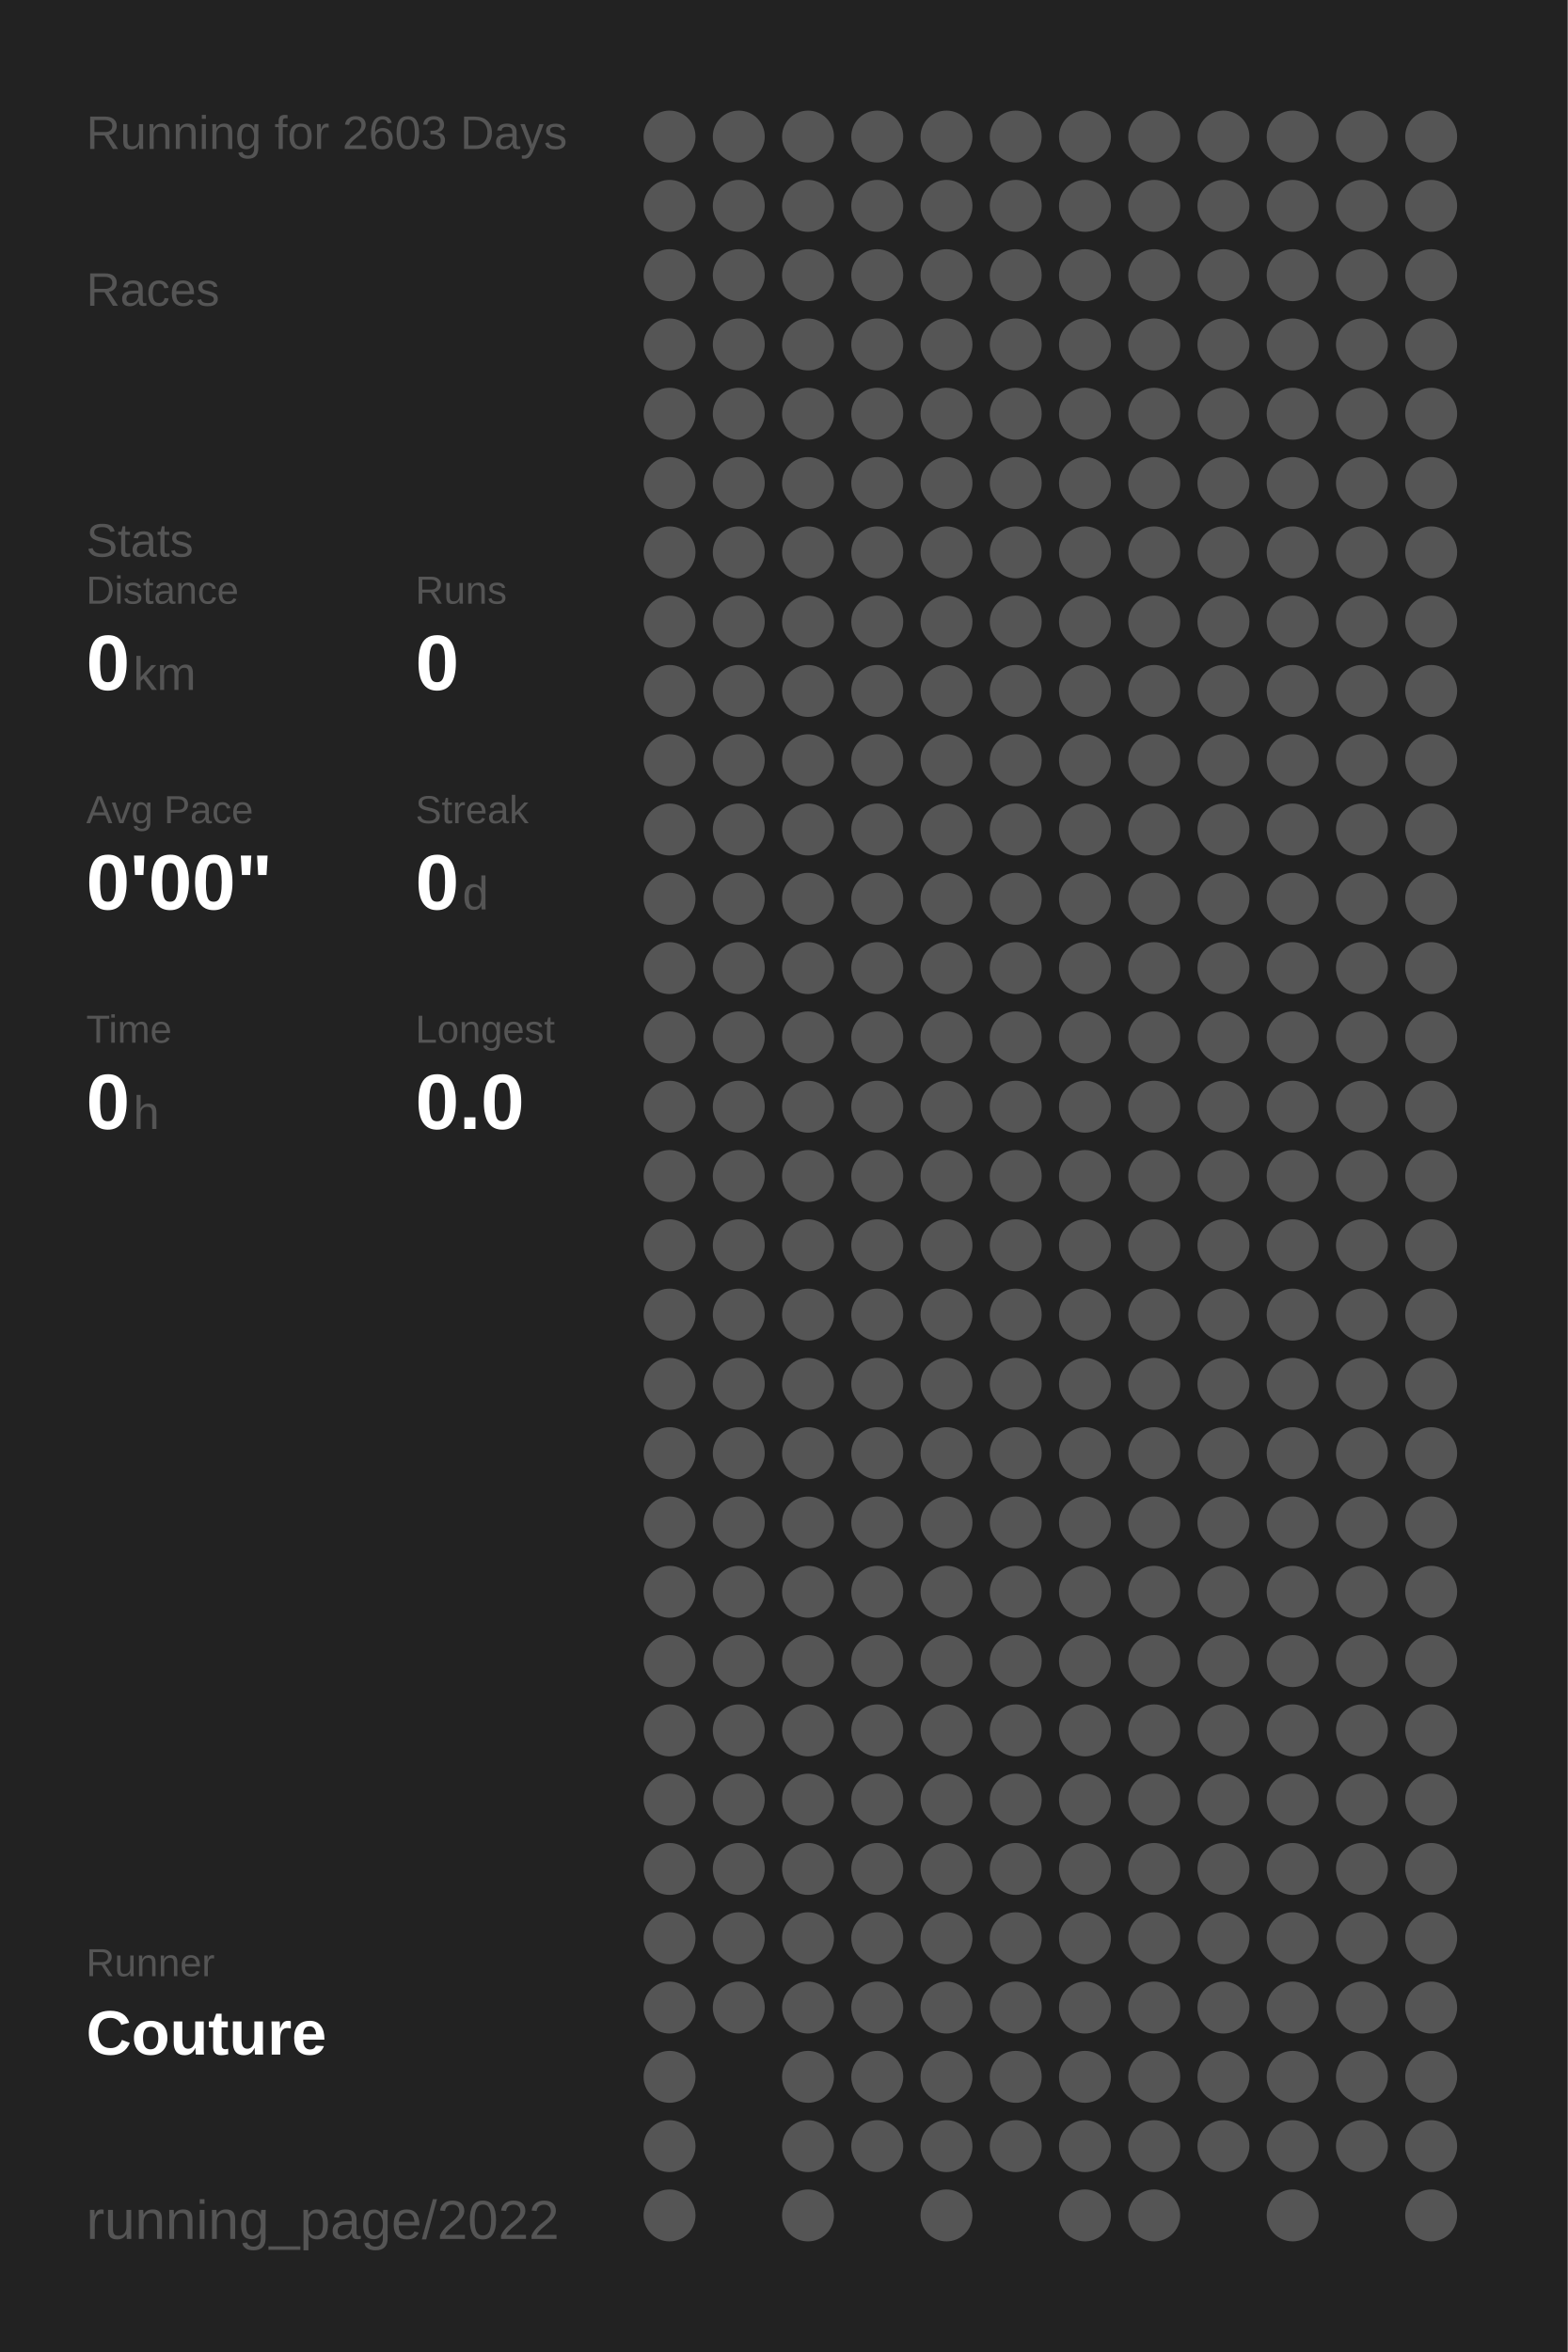
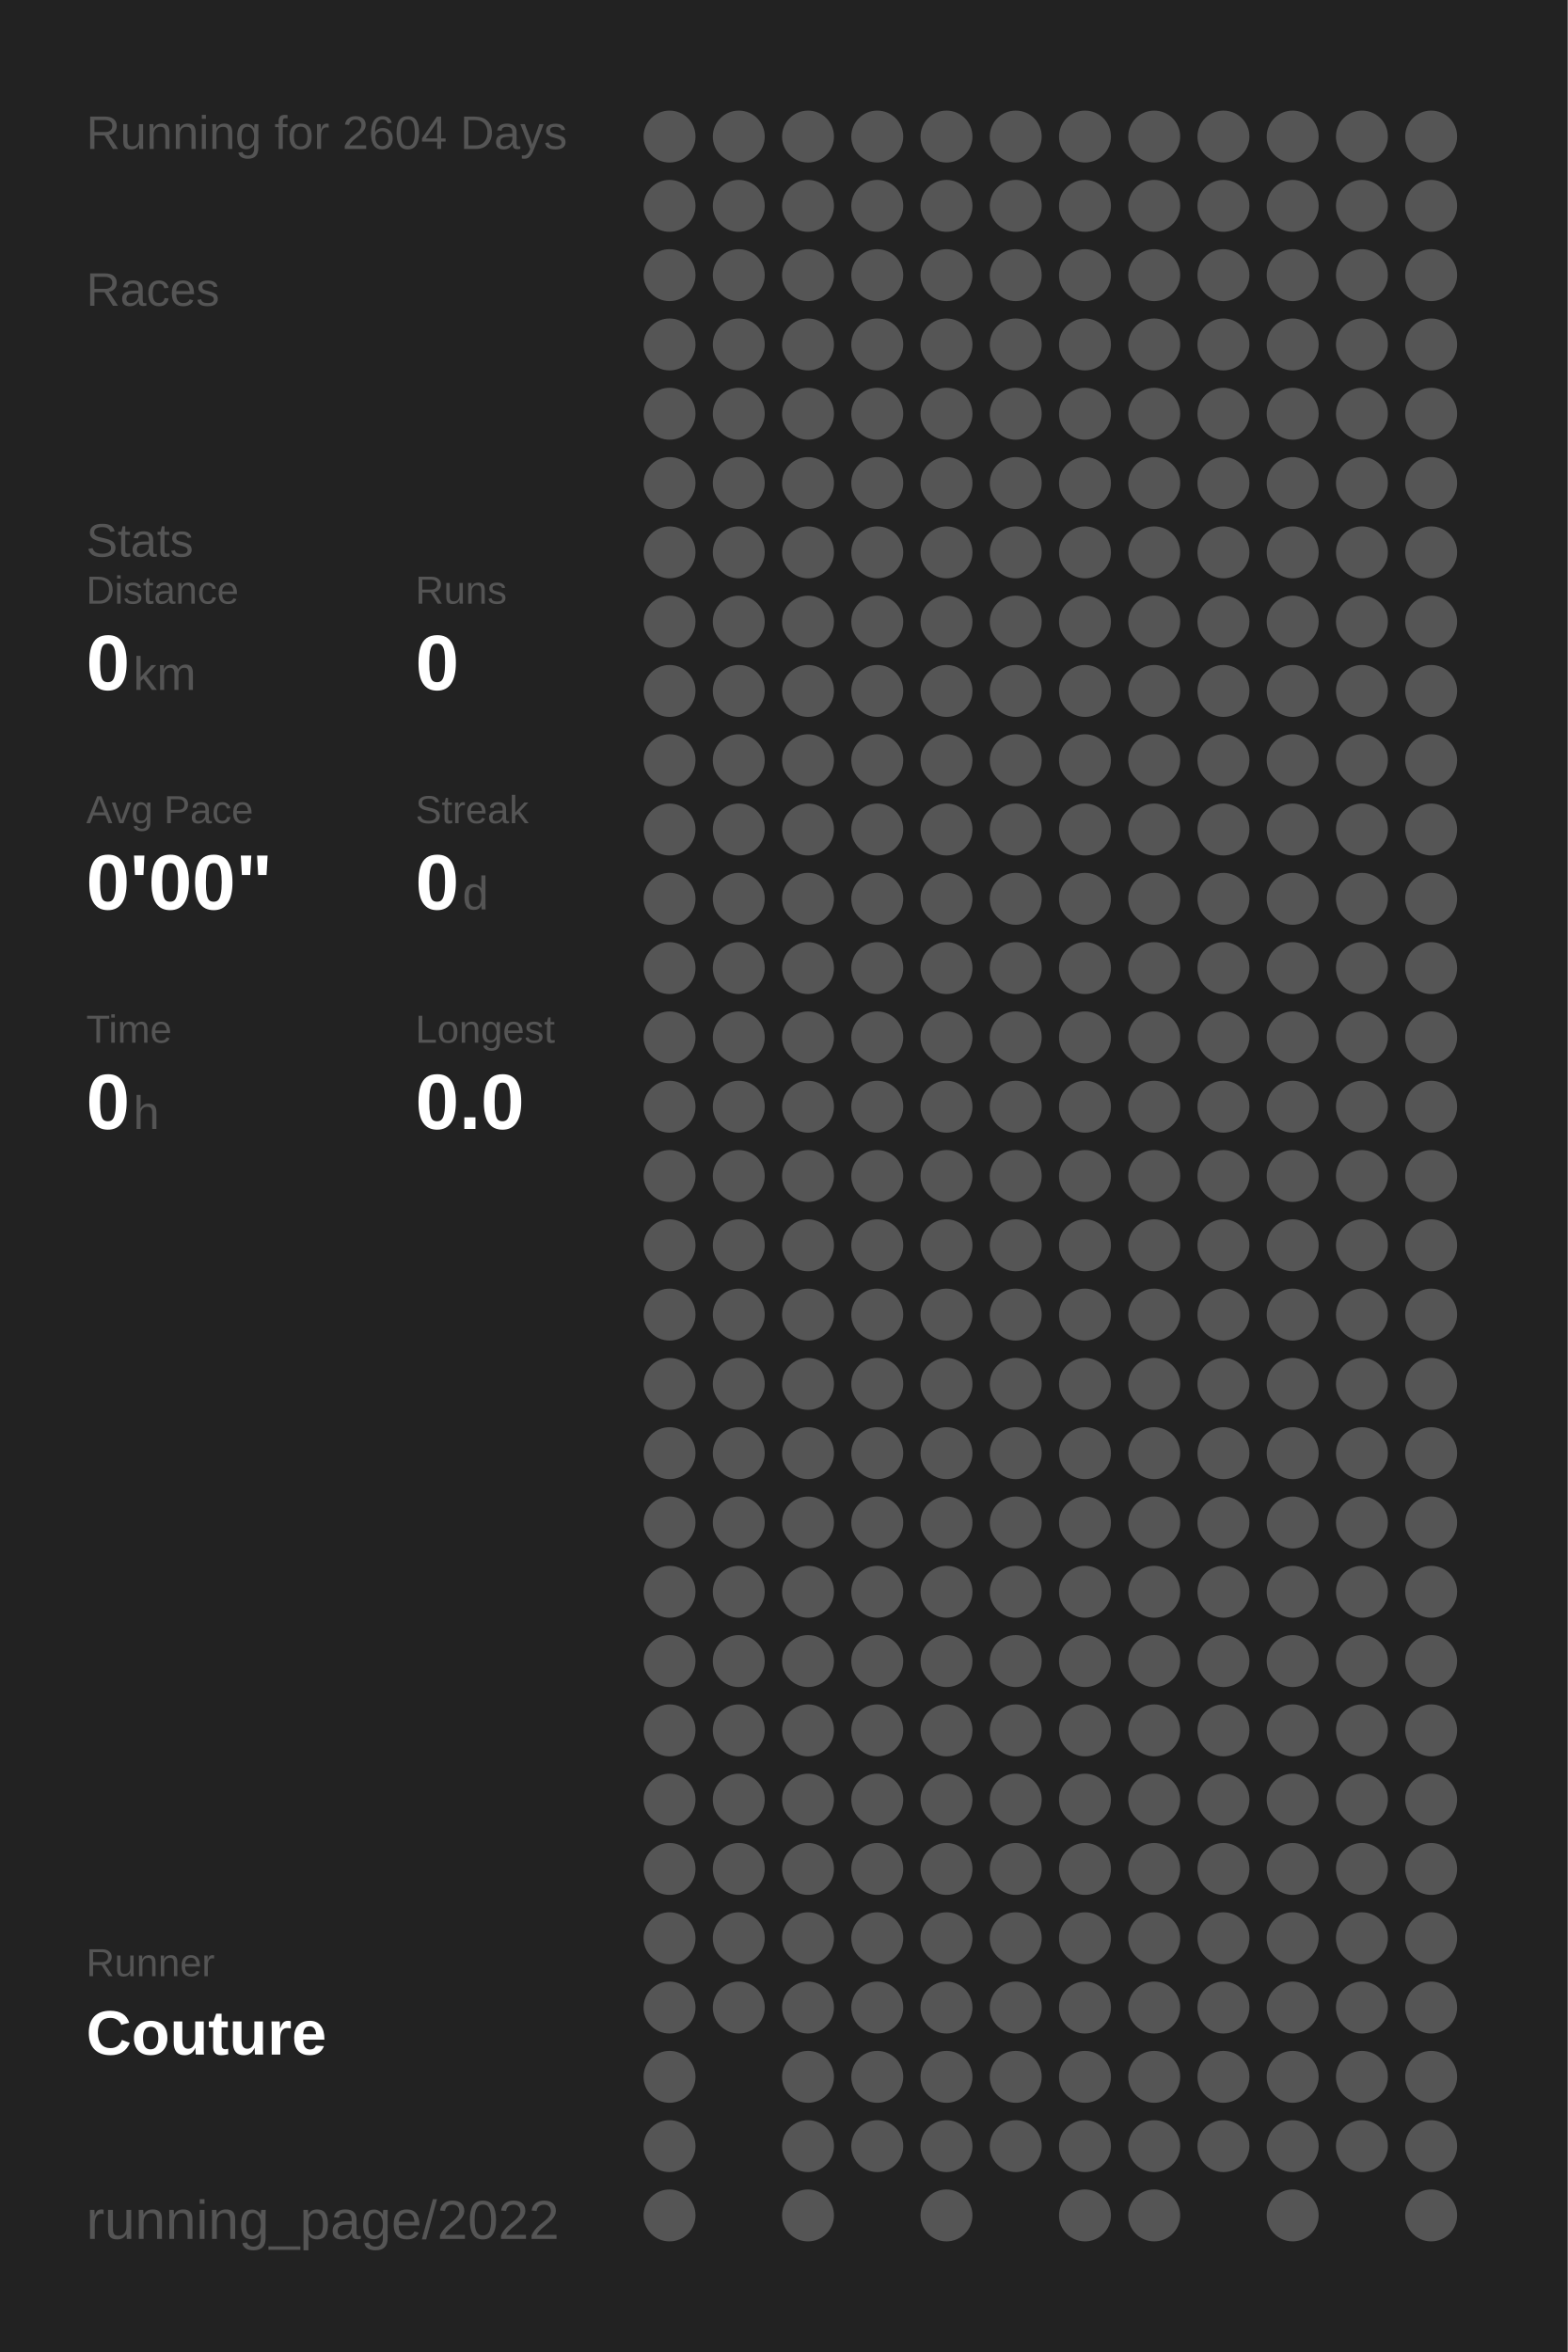
<svg xmlns="http://www.w3.org/2000/svg" baseProfile="full" height="300mm" version="1.1" viewBox="0,0,200,300" width="200mm">
  <defs />
  <rect fill="#222222" height="300" width="200" x="0" y="0" />
-   <text fill="#555555" style="font-size:6px; font-family:Arial;" x="11" y="19">Running for 2603 Days</text>
+   <text fill="#555555" style="font-size:6px; font-family:Arial;" x="11" y="19">Running for 2604 Days</text>
  <text fill="#555555" style="font-size:6px; font-family:Arial;" x="11" y="39">Races</text>
  <text fill="#555555" style="font-size:6px; font-family:Arial;" x="11" y="71">Stats</text>
  <text fill="#555555" style="font-size:5px; font-family:Arial;" x="11" y="77">Distance</text>
  <text fill="#FFFFFF" style="font-size:10px; font-family:Arial; font-weight:bold;" x="11" y="88">0</text>
  <text fill="#555555" style="font-size:6px; font-family:Arial;" x="17" y="88">km</text>
  <text fill="#555555" style="font-size:5px; font-family:Arial;" x="53" y="77">Runs</text>
  <text fill="#FFFFFF" style="font-size:10px; font-family:Arial; font-weight:bold;" x="53" y="88">0</text>
  <text fill="#555555" style="font-size:5px; font-family:Arial;" x="11" y="105">Avg Pace</text>
  <text fill="#FFFFFF" style="font-size:10px; font-family:Arial; font-weight:bold;" x="11" y="116">0'00"</text>
  <text fill="#555555" style="font-size:5px; font-family:Arial;" x="53" y="105">Streak</text>
  <text fill="#FFFFFF" style="font-size:10px; font-family:Arial; font-weight:bold;" x="53" y="116">0</text>
  <text fill="#555555" style="font-size:6px; font-family:Arial;" x="59" y="116">d</text>
  <text fill="#555555" style="font-size:5px; font-family:Arial;" x="11" y="133">Time</text>
  <text fill="#FFFFFF" style="font-size:10px; font-family:Arial; font-weight:bold;" x="11" y="144">0</text>
  <text fill="#555555" style="font-size:6px; font-family:Arial;" x="17" y="144">h</text>
  <text fill="#555555" style="font-size:5px; font-family:Arial;" x="53" y="133">Longest</text>
  <text fill="#FFFFFF" style="font-size:10px; font-family:Arial; font-weight:bold;" x="53" y="144">0.0</text>
  <text fill="#555555" style="font-size:5px; font-family:Arial;" x="11" y="252.065">Runner</text>
  <text fill="#FFFFFF" style="font-size:8px; font-family:Arial; font-weight:bold;" x="11" y="262.065">Couture</text>
  <text fill="#555555" style="font-size:7px; font-family:Arial;" x="11" y="285.581">running_page/2022</text>
  <circle cx="85.417" cy="17.419" fill="#555555" r="3.312" />
  <circle cx="85.417" cy="26.258" fill="#555555" r="3.312" />
  <circle cx="85.417" cy="35.097" fill="#555555" r="3.312" />
  <circle cx="85.417" cy="43.935" fill="#555555" r="3.312" />
  <circle cx="85.417" cy="52.774" fill="#555555" r="3.312" />
  <circle cx="85.417" cy="61.613" fill="#555555" r="3.312" />
  <circle cx="85.417" cy="70.452" fill="#555555" r="3.312" />
  <circle cx="85.417" cy="79.29" fill="#555555" r="3.312" />
  <circle cx="85.417" cy="88.129" fill="#555555" r="3.312" />
  <circle cx="85.417" cy="96.968" fill="#555555" r="3.312" />
  <circle cx="85.417" cy="105.806" fill="#555555" r="3.312" />
  <circle cx="85.417" cy="114.645" fill="#555555" r="3.312" />
  <circle cx="85.417" cy="123.484" fill="#555555" r="3.312" />
  <circle cx="85.417" cy="132.323" fill="#555555" r="3.312" />
  <circle cx="85.417" cy="141.161" fill="#555555" r="3.312" />
  <circle cx="85.417" cy="150" fill="#555555" r="3.312" />
  <circle cx="85.417" cy="158.839" fill="#555555" r="3.312" />
  <circle cx="85.417" cy="167.677" fill="#555555" r="3.312" />
  <circle cx="85.417" cy="176.516" fill="#555555" r="3.312" />
  <circle cx="85.417" cy="185.355" fill="#555555" r="3.312" />
  <circle cx="85.417" cy="194.194" fill="#555555" r="3.312" />
  <circle cx="85.417" cy="203.032" fill="#555555" r="3.312" />
  <circle cx="85.417" cy="211.871" fill="#555555" r="3.312" />
  <circle cx="85.417" cy="220.71" fill="#555555" r="3.312" />
  <circle cx="85.417" cy="229.548" fill="#555555" r="3.312" />
  <circle cx="85.417" cy="238.387" fill="#555555" r="3.312" />
  <circle cx="85.417" cy="247.226" fill="#555555" r="3.312" />
  <circle cx="85.417" cy="256.065" fill="#555555" r="3.312" />
  <circle cx="85.417" cy="264.903" fill="#555555" r="3.312" />
  <circle cx="85.417" cy="273.742" fill="#555555" r="3.312" />
  <circle cx="85.417" cy="282.581" fill="#555555" r="3.312" />
  <circle cx="94.25" cy="17.419" fill="#555555" r="3.312" />
  <circle cx="94.25" cy="26.258" fill="#555555" r="3.312" />
  <circle cx="94.25" cy="35.097" fill="#555555" r="3.312" />
  <circle cx="94.25" cy="43.935" fill="#555555" r="3.312" />
  <circle cx="94.25" cy="52.774" fill="#555555" r="3.312" />
  <circle cx="94.25" cy="61.613" fill="#555555" r="3.312" />
  <circle cx="94.25" cy="70.452" fill="#555555" r="3.312" />
  <circle cx="94.25" cy="79.29" fill="#555555" r="3.312" />
  <circle cx="94.25" cy="88.129" fill="#555555" r="3.312" />
  <circle cx="94.25" cy="96.968" fill="#555555" r="3.312" />
  <circle cx="94.25" cy="105.806" fill="#555555" r="3.312" />
  <circle cx="94.25" cy="114.645" fill="#555555" r="3.312" />
  <circle cx="94.25" cy="123.484" fill="#555555" r="3.312" />
  <circle cx="94.25" cy="132.323" fill="#555555" r="3.312" />
  <circle cx="94.25" cy="141.161" fill="#555555" r="3.312" />
  <circle cx="94.25" cy="150" fill="#555555" r="3.312" />
  <circle cx="94.25" cy="158.839" fill="#555555" r="3.312" />
  <circle cx="94.25" cy="167.677" fill="#555555" r="3.312" />
  <circle cx="94.25" cy="176.516" fill="#555555" r="3.312" />
  <circle cx="94.25" cy="185.355" fill="#555555" r="3.312" />
  <circle cx="94.25" cy="194.194" fill="#555555" r="3.312" />
  <circle cx="94.25" cy="203.032" fill="#555555" r="3.312" />
  <circle cx="94.25" cy="211.871" fill="#555555" r="3.312" />
  <circle cx="94.25" cy="220.71" fill="#555555" r="3.312" />
  <circle cx="94.25" cy="229.548" fill="#555555" r="3.312" />
  <circle cx="94.25" cy="238.387" fill="#555555" r="3.312" />
  <circle cx="94.25" cy="247.226" fill="#555555" r="3.312" />
  <circle cx="94.25" cy="256.065" fill="#555555" r="3.312" />
  <circle cx="103.083" cy="17.419" fill="#555555" r="3.312" />
  <circle cx="103.083" cy="26.258" fill="#555555" r="3.312" />
  <circle cx="103.083" cy="35.097" fill="#555555" r="3.312" />
  <circle cx="103.083" cy="43.935" fill="#555555" r="3.312" />
  <circle cx="103.083" cy="52.774" fill="#555555" r="3.312" />
  <circle cx="103.083" cy="61.613" fill="#555555" r="3.312" />
  <circle cx="103.083" cy="70.452" fill="#555555" r="3.312" />
  <circle cx="103.083" cy="79.29" fill="#555555" r="3.312" />
  <circle cx="103.083" cy="88.129" fill="#555555" r="3.312" />
  <circle cx="103.083" cy="96.968" fill="#555555" r="3.312" />
  <circle cx="103.083" cy="105.806" fill="#555555" r="3.312" />
  <circle cx="103.083" cy="114.645" fill="#555555" r="3.312" />
  <circle cx="103.083" cy="123.484" fill="#555555" r="3.312" />
  <circle cx="103.083" cy="132.323" fill="#555555" r="3.312" />
  <circle cx="103.083" cy="141.161" fill="#555555" r="3.312" />
  <circle cx="103.083" cy="150" fill="#555555" r="3.312" />
  <circle cx="103.083" cy="158.839" fill="#555555" r="3.312" />
  <circle cx="103.083" cy="167.677" fill="#555555" r="3.312" />
  <circle cx="103.083" cy="176.516" fill="#555555" r="3.312" />
  <circle cx="103.083" cy="185.355" fill="#555555" r="3.312" />
  <circle cx="103.083" cy="194.194" fill="#555555" r="3.312" />
  <circle cx="103.083" cy="203.032" fill="#555555" r="3.312" />
  <circle cx="103.083" cy="211.871" fill="#555555" r="3.312" />
  <circle cx="103.083" cy="220.71" fill="#555555" r="3.312" />
  <circle cx="103.083" cy="229.548" fill="#555555" r="3.312" />
  <circle cx="103.083" cy="238.387" fill="#555555" r="3.312" />
  <circle cx="103.083" cy="247.226" fill="#555555" r="3.312" />
  <circle cx="103.083" cy="256.065" fill="#555555" r="3.312" />
  <circle cx="103.083" cy="264.903" fill="#555555" r="3.312" />
  <circle cx="103.083" cy="273.742" fill="#555555" r="3.312" />
  <circle cx="103.083" cy="282.581" fill="#555555" r="3.312" />
  <circle cx="111.917" cy="17.419" fill="#555555" r="3.312" />
  <circle cx="111.917" cy="26.258" fill="#555555" r="3.312" />
  <circle cx="111.917" cy="35.097" fill="#555555" r="3.312" />
  <circle cx="111.917" cy="43.935" fill="#555555" r="3.312" />
  <circle cx="111.917" cy="52.774" fill="#555555" r="3.312" />
  <circle cx="111.917" cy="61.613" fill="#555555" r="3.312" />
  <circle cx="111.917" cy="70.452" fill="#555555" r="3.312" />
  <circle cx="111.917" cy="79.29" fill="#555555" r="3.312" />
  <circle cx="111.917" cy="88.129" fill="#555555" r="3.312" />
  <circle cx="111.917" cy="96.968" fill="#555555" r="3.312" />
  <circle cx="111.917" cy="105.806" fill="#555555" r="3.312" />
  <circle cx="111.917" cy="114.645" fill="#555555" r="3.312" />
  <circle cx="111.917" cy="123.484" fill="#555555" r="3.312" />
  <circle cx="111.917" cy="132.323" fill="#555555" r="3.312" />
  <circle cx="111.917" cy="141.161" fill="#555555" r="3.312" />
  <circle cx="111.917" cy="150" fill="#555555" r="3.312" />
  <circle cx="111.917" cy="158.839" fill="#555555" r="3.312" />
  <circle cx="111.917" cy="167.677" fill="#555555" r="3.312" />
  <circle cx="111.917" cy="176.516" fill="#555555" r="3.312" />
  <circle cx="111.917" cy="185.355" fill="#555555" r="3.312" />
  <circle cx="111.917" cy="194.194" fill="#555555" r="3.312" />
  <circle cx="111.917" cy="203.032" fill="#555555" r="3.312" />
  <circle cx="111.917" cy="211.871" fill="#555555" r="3.312" />
  <circle cx="111.917" cy="220.71" fill="#555555" r="3.312" />
  <circle cx="111.917" cy="229.548" fill="#555555" r="3.312" />
  <circle cx="111.917" cy="238.387" fill="#555555" r="3.312" />
  <circle cx="111.917" cy="247.226" fill="#555555" r="3.312" />
  <circle cx="111.917" cy="256.065" fill="#555555" r="3.312" />
  <circle cx="111.917" cy="264.903" fill="#555555" r="3.312" />
  <circle cx="111.917" cy="273.742" fill="#555555" r="3.312" />
  <circle cx="120.75" cy="17.419" fill="#555555" r="3.312" />
  <circle cx="120.75" cy="26.258" fill="#555555" r="3.312" />
  <circle cx="120.75" cy="35.097" fill="#555555" r="3.312" />
  <circle cx="120.75" cy="43.935" fill="#555555" r="3.312" />
  <circle cx="120.75" cy="52.774" fill="#555555" r="3.312" />
  <circle cx="120.75" cy="61.613" fill="#555555" r="3.312" />
  <circle cx="120.75" cy="70.452" fill="#555555" r="3.312" />
  <circle cx="120.75" cy="79.29" fill="#555555" r="3.312" />
  <circle cx="120.75" cy="88.129" fill="#555555" r="3.312" />
  <circle cx="120.75" cy="96.968" fill="#555555" r="3.312" />
  <circle cx="120.75" cy="105.806" fill="#555555" r="3.312" />
  <circle cx="120.75" cy="114.645" fill="#555555" r="3.312" />
  <circle cx="120.75" cy="123.484" fill="#555555" r="3.312" />
  <circle cx="120.75" cy="132.323" fill="#555555" r="3.312" />
  <circle cx="120.75" cy="141.161" fill="#555555" r="3.312" />
  <circle cx="120.75" cy="150" fill="#555555" r="3.312" />
  <circle cx="120.75" cy="158.839" fill="#555555" r="3.312" />
  <circle cx="120.75" cy="167.677" fill="#555555" r="3.312" />
  <circle cx="120.75" cy="176.516" fill="#555555" r="3.312" />
  <circle cx="120.75" cy="185.355" fill="#555555" r="3.312" />
  <circle cx="120.75" cy="194.194" fill="#555555" r="3.312" />
  <circle cx="120.75" cy="203.032" fill="#555555" r="3.312" />
  <circle cx="120.75" cy="211.871" fill="#555555" r="3.312" />
  <circle cx="120.75" cy="220.71" fill="#555555" r="3.312" />
  <circle cx="120.75" cy="229.548" fill="#555555" r="3.312" />
  <circle cx="120.75" cy="238.387" fill="#555555" r="3.312" />
  <circle cx="120.75" cy="247.226" fill="#555555" r="3.312" />
  <circle cx="120.75" cy="256.065" fill="#555555" r="3.312" />
  <circle cx="120.75" cy="264.903" fill="#555555" r="3.312" />
  <circle cx="120.75" cy="273.742" fill="#555555" r="3.312" />
  <circle cx="120.75" cy="282.581" fill="#555555" r="3.312" />
  <circle cx="129.583" cy="17.419" fill="#555555" r="3.312" />
  <circle cx="129.583" cy="26.258" fill="#555555" r="3.312" />
  <circle cx="129.583" cy="35.097" fill="#555555" r="3.312" />
  <circle cx="129.583" cy="43.935" fill="#555555" r="3.312" />
  <circle cx="129.583" cy="52.774" fill="#555555" r="3.312" />
  <circle cx="129.583" cy="61.613" fill="#555555" r="3.312" />
  <circle cx="129.583" cy="70.452" fill="#555555" r="3.312" />
  <circle cx="129.583" cy="79.29" fill="#555555" r="3.312" />
  <circle cx="129.583" cy="88.129" fill="#555555" r="3.312" />
  <circle cx="129.583" cy="96.968" fill="#555555" r="3.312" />
  <circle cx="129.583" cy="105.806" fill="#555555" r="3.312" />
  <circle cx="129.583" cy="114.645" fill="#555555" r="3.312" />
  <circle cx="129.583" cy="123.484" fill="#555555" r="3.312" />
  <circle cx="129.583" cy="132.323" fill="#555555" r="3.312" />
  <circle cx="129.583" cy="141.161" fill="#555555" r="3.312" />
  <circle cx="129.583" cy="150" fill="#555555" r="3.312" />
  <circle cx="129.583" cy="158.839" fill="#555555" r="3.312" />
  <circle cx="129.583" cy="167.677" fill="#555555" r="3.312" />
  <circle cx="129.583" cy="176.516" fill="#555555" r="3.312" />
  <circle cx="129.583" cy="185.355" fill="#555555" r="3.312" />
  <circle cx="129.583" cy="194.194" fill="#555555" r="3.312" />
  <circle cx="129.583" cy="203.032" fill="#555555" r="3.312" />
  <circle cx="129.583" cy="211.871" fill="#555555" r="3.312" />
  <circle cx="129.583" cy="220.71" fill="#555555" r="3.312" />
  <circle cx="129.583" cy="229.548" fill="#555555" r="3.312" />
  <circle cx="129.583" cy="238.387" fill="#555555" r="3.312" />
  <circle cx="129.583" cy="247.226" fill="#555555" r="3.312" />
  <circle cx="129.583" cy="256.065" fill="#555555" r="3.312" />
  <circle cx="129.583" cy="264.903" fill="#555555" r="3.312" />
  <circle cx="129.583" cy="273.742" fill="#555555" r="3.312" />
  <circle cx="138.417" cy="17.419" fill="#555555" r="3.312" />
  <circle cx="138.417" cy="26.258" fill="#555555" r="3.312" />
  <circle cx="138.417" cy="35.097" fill="#555555" r="3.312" />
  <circle cx="138.417" cy="43.935" fill="#555555" r="3.312" />
  <circle cx="138.417" cy="52.774" fill="#555555" r="3.312" />
  <circle cx="138.417" cy="61.613" fill="#555555" r="3.312" />
  <circle cx="138.417" cy="70.452" fill="#555555" r="3.312" />
  <circle cx="138.417" cy="79.29" fill="#555555" r="3.312" />
  <circle cx="138.417" cy="88.129" fill="#555555" r="3.312" />
  <circle cx="138.417" cy="96.968" fill="#555555" r="3.312" />
  <circle cx="138.417" cy="105.806" fill="#555555" r="3.312" />
  <circle cx="138.417" cy="114.645" fill="#555555" r="3.312" />
  <circle cx="138.417" cy="123.484" fill="#555555" r="3.312" />
  <circle cx="138.417" cy="132.323" fill="#555555" r="3.312" />
  <circle cx="138.417" cy="141.161" fill="#555555" r="3.312" />
  <circle cx="138.417" cy="150" fill="#555555" r="3.312" />
  <circle cx="138.417" cy="158.839" fill="#555555" r="3.312" />
  <circle cx="138.417" cy="167.677" fill="#555555" r="3.312" />
  <circle cx="138.417" cy="176.516" fill="#555555" r="3.312" />
  <circle cx="138.417" cy="185.355" fill="#555555" r="3.312" />
  <circle cx="138.417" cy="194.194" fill="#555555" r="3.312" />
  <circle cx="138.417" cy="203.032" fill="#555555" r="3.312" />
  <circle cx="138.417" cy="211.871" fill="#555555" r="3.312" />
  <circle cx="138.417" cy="220.71" fill="#555555" r="3.312" />
  <circle cx="138.417" cy="229.548" fill="#555555" r="3.312" />
  <circle cx="138.417" cy="238.387" fill="#555555" r="3.312" />
  <circle cx="138.417" cy="247.226" fill="#555555" r="3.312" />
  <circle cx="138.417" cy="256.065" fill="#555555" r="3.312" />
  <circle cx="138.417" cy="264.903" fill="#555555" r="3.312" />
  <circle cx="138.417" cy="273.742" fill="#555555" r="3.312" />
  <circle cx="138.417" cy="282.581" fill="#555555" r="3.312" />
  <circle cx="147.25" cy="17.419" fill="#555555" r="3.312" />
  <circle cx="147.25" cy="26.258" fill="#555555" r="3.312" />
  <circle cx="147.25" cy="35.097" fill="#555555" r="3.312" />
  <circle cx="147.25" cy="43.935" fill="#555555" r="3.312" />
  <circle cx="147.25" cy="52.774" fill="#555555" r="3.312" />
  <circle cx="147.25" cy="61.613" fill="#555555" r="3.312" />
  <circle cx="147.25" cy="70.452" fill="#555555" r="3.312" />
  <circle cx="147.25" cy="79.29" fill="#555555" r="3.312" />
  <circle cx="147.25" cy="88.129" fill="#555555" r="3.312" />
  <circle cx="147.25" cy="96.968" fill="#555555" r="3.312" />
  <circle cx="147.25" cy="105.806" fill="#555555" r="3.312" />
  <circle cx="147.25" cy="114.645" fill="#555555" r="3.312" />
  <circle cx="147.25" cy="123.484" fill="#555555" r="3.312" />
  <circle cx="147.25" cy="132.323" fill="#555555" r="3.312" />
  <circle cx="147.25" cy="141.161" fill="#555555" r="3.312" />
  <circle cx="147.25" cy="150" fill="#555555" r="3.312" />
  <circle cx="147.25" cy="158.839" fill="#555555" r="3.312" />
  <circle cx="147.25" cy="167.677" fill="#555555" r="3.312" />
  <circle cx="147.25" cy="176.516" fill="#555555" r="3.312" />
  <circle cx="147.25" cy="185.355" fill="#555555" r="3.312" />
  <circle cx="147.25" cy="194.194" fill="#555555" r="3.312" />
  <circle cx="147.25" cy="203.032" fill="#555555" r="3.312" />
  <circle cx="147.25" cy="211.871" fill="#555555" r="3.312" />
  <circle cx="147.25" cy="220.71" fill="#555555" r="3.312" />
  <circle cx="147.25" cy="229.548" fill="#555555" r="3.312" />
  <circle cx="147.25" cy="238.387" fill="#555555" r="3.312" />
  <circle cx="147.25" cy="247.226" fill="#555555" r="3.312" />
  <circle cx="147.25" cy="256.065" fill="#555555" r="3.312" />
  <circle cx="147.25" cy="264.903" fill="#555555" r="3.312" />
  <circle cx="147.25" cy="273.742" fill="#555555" r="3.312" />
  <circle cx="147.25" cy="282.581" fill="#555555" r="3.312" />
  <circle cx="156.083" cy="17.419" fill="#555555" r="3.312" />
  <circle cx="156.083" cy="26.258" fill="#555555" r="3.312" />
  <circle cx="156.083" cy="35.097" fill="#555555" r="3.312" />
  <circle cx="156.083" cy="43.935" fill="#555555" r="3.312" />
  <circle cx="156.083" cy="52.774" fill="#555555" r="3.312" />
  <circle cx="156.083" cy="61.613" fill="#555555" r="3.312" />
  <circle cx="156.083" cy="70.452" fill="#555555" r="3.312" />
  <circle cx="156.083" cy="79.29" fill="#555555" r="3.312" />
  <circle cx="156.083" cy="88.129" fill="#555555" r="3.312" />
  <circle cx="156.083" cy="96.968" fill="#555555" r="3.312" />
  <circle cx="156.083" cy="105.806" fill="#555555" r="3.312" />
  <circle cx="156.083" cy="114.645" fill="#555555" r="3.312" />
  <circle cx="156.083" cy="123.484" fill="#555555" r="3.312" />
  <circle cx="156.083" cy="132.323" fill="#555555" r="3.312" />
  <circle cx="156.083" cy="141.161" fill="#555555" r="3.312" />
  <circle cx="156.083" cy="150" fill="#555555" r="3.312" />
  <circle cx="156.083" cy="158.839" fill="#555555" r="3.312" />
  <circle cx="156.083" cy="167.677" fill="#555555" r="3.312" />
  <circle cx="156.083" cy="176.516" fill="#555555" r="3.312" />
  <circle cx="156.083" cy="185.355" fill="#555555" r="3.312" />
  <circle cx="156.083" cy="194.194" fill="#555555" r="3.312" />
  <circle cx="156.083" cy="203.032" fill="#555555" r="3.312" />
  <circle cx="156.083" cy="211.871" fill="#555555" r="3.312" />
  <circle cx="156.083" cy="220.71" fill="#555555" r="3.312" />
  <circle cx="156.083" cy="229.548" fill="#555555" r="3.312" />
  <circle cx="156.083" cy="238.387" fill="#555555" r="3.312" />
  <circle cx="156.083" cy="247.226" fill="#555555" r="3.312" />
  <circle cx="156.083" cy="256.065" fill="#555555" r="3.312" />
  <circle cx="156.083" cy="264.903" fill="#555555" r="3.312" />
  <circle cx="156.083" cy="273.742" fill="#555555" r="3.312" />
  <circle cx="164.917" cy="17.419" fill="#555555" r="3.312" />
  <circle cx="164.917" cy="26.258" fill="#555555" r="3.312" />
  <circle cx="164.917" cy="35.097" fill="#555555" r="3.312" />
  <circle cx="164.917" cy="43.935" fill="#555555" r="3.312" />
  <circle cx="164.917" cy="52.774" fill="#555555" r="3.312" />
  <circle cx="164.917" cy="61.613" fill="#555555" r="3.312" />
  <circle cx="164.917" cy="70.452" fill="#555555" r="3.312" />
  <circle cx="164.917" cy="79.29" fill="#555555" r="3.312" />
  <circle cx="164.917" cy="88.129" fill="#555555" r="3.312" />
  <circle cx="164.917" cy="96.968" fill="#555555" r="3.312" />
  <circle cx="164.917" cy="105.806" fill="#555555" r="3.312" />
  <circle cx="164.917" cy="114.645" fill="#555555" r="3.312" />
  <circle cx="164.917" cy="123.484" fill="#555555" r="3.312" />
  <circle cx="164.917" cy="132.323" fill="#555555" r="3.312" />
  <circle cx="164.917" cy="141.161" fill="#555555" r="3.312" />
  <circle cx="164.917" cy="150" fill="#555555" r="3.312" />
  <circle cx="164.917" cy="158.839" fill="#555555" r="3.312" />
  <circle cx="164.917" cy="167.677" fill="#555555" r="3.312" />
  <circle cx="164.917" cy="176.516" fill="#555555" r="3.312" />
  <circle cx="164.917" cy="185.355" fill="#555555" r="3.312" />
  <circle cx="164.917" cy="194.194" fill="#555555" r="3.312" />
  <circle cx="164.917" cy="203.032" fill="#555555" r="3.312" />
  <circle cx="164.917" cy="211.871" fill="#555555" r="3.312" />
  <circle cx="164.917" cy="220.71" fill="#555555" r="3.312" />
  <circle cx="164.917" cy="229.548" fill="#555555" r="3.312" />
  <circle cx="164.917" cy="238.387" fill="#555555" r="3.312" />
  <circle cx="164.917" cy="247.226" fill="#555555" r="3.312" />
  <circle cx="164.917" cy="256.065" fill="#555555" r="3.312" />
  <circle cx="164.917" cy="264.903" fill="#555555" r="3.312" />
  <circle cx="164.917" cy="273.742" fill="#555555" r="3.312" />
  <circle cx="164.917" cy="282.581" fill="#555555" r="3.312" />
  <circle cx="173.75" cy="17.419" fill="#555555" r="3.312" />
  <circle cx="173.75" cy="26.258" fill="#555555" r="3.312" />
  <circle cx="173.75" cy="35.097" fill="#555555" r="3.312" />
  <circle cx="173.75" cy="43.935" fill="#555555" r="3.312" />
  <circle cx="173.75" cy="52.774" fill="#555555" r="3.312" />
  <circle cx="173.75" cy="61.613" fill="#555555" r="3.312" />
  <circle cx="173.75" cy="70.452" fill="#555555" r="3.312" />
  <circle cx="173.75" cy="79.29" fill="#555555" r="3.312" />
  <circle cx="173.75" cy="88.129" fill="#555555" r="3.312" />
  <circle cx="173.75" cy="96.968" fill="#555555" r="3.312" />
  <circle cx="173.75" cy="105.806" fill="#555555" r="3.312" />
  <circle cx="173.75" cy="114.645" fill="#555555" r="3.312" />
  <circle cx="173.75" cy="123.484" fill="#555555" r="3.312" />
  <circle cx="173.75" cy="132.323" fill="#555555" r="3.312" />
  <circle cx="173.75" cy="141.161" fill="#555555" r="3.312" />
  <circle cx="173.75" cy="150" fill="#555555" r="3.312" />
  <circle cx="173.75" cy="158.839" fill="#555555" r="3.312" />
  <circle cx="173.75" cy="167.677" fill="#555555" r="3.312" />
  <circle cx="173.75" cy="176.516" fill="#555555" r="3.312" />
  <circle cx="173.75" cy="185.355" fill="#555555" r="3.312" />
  <circle cx="173.75" cy="194.194" fill="#555555" r="3.312" />
  <circle cx="173.75" cy="203.032" fill="#555555" r="3.312" />
  <circle cx="173.75" cy="211.871" fill="#555555" r="3.312" />
  <circle cx="173.75" cy="220.71" fill="#555555" r="3.312" />
  <circle cx="173.75" cy="229.548" fill="#555555" r="3.312" />
  <circle cx="173.75" cy="238.387" fill="#555555" r="3.312" />
  <circle cx="173.75" cy="247.226" fill="#555555" r="3.312" />
  <circle cx="173.75" cy="256.065" fill="#555555" r="3.312" />
  <circle cx="173.75" cy="264.903" fill="#555555" r="3.312" />
  <circle cx="173.75" cy="273.742" fill="#555555" r="3.312" />
  <circle cx="182.583" cy="17.419" fill="#555555" r="3.312" />
  <circle cx="182.583" cy="26.258" fill="#555555" r="3.312" />
  <circle cx="182.583" cy="35.097" fill="#555555" r="3.312" />
  <circle cx="182.583" cy="43.935" fill="#555555" r="3.312" />
  <circle cx="182.583" cy="52.774" fill="#555555" r="3.312" />
  <circle cx="182.583" cy="61.613" fill="#555555" r="3.312" />
  <circle cx="182.583" cy="70.452" fill="#555555" r="3.312" />
  <circle cx="182.583" cy="79.29" fill="#555555" r="3.312" />
  <circle cx="182.583" cy="88.129" fill="#555555" r="3.312" />
  <circle cx="182.583" cy="96.968" fill="#555555" r="3.312" />
  <circle cx="182.583" cy="105.806" fill="#555555" r="3.312" />
  <circle cx="182.583" cy="114.645" fill="#555555" r="3.312" />
  <circle cx="182.583" cy="123.484" fill="#555555" r="3.312" />
  <circle cx="182.583" cy="132.323" fill="#555555" r="3.312" />
  <circle cx="182.583" cy="141.161" fill="#555555" r="3.312" />
  <circle cx="182.583" cy="150" fill="#555555" r="3.312" />
  <circle cx="182.583" cy="158.839" fill="#555555" r="3.312" />
  <circle cx="182.583" cy="167.677" fill="#555555" r="3.312" />
  <circle cx="182.583" cy="176.516" fill="#555555" r="3.312" />
  <circle cx="182.583" cy="185.355" fill="#555555" r="3.312" />
  <circle cx="182.583" cy="194.194" fill="#555555" r="3.312" />
  <circle cx="182.583" cy="203.032" fill="#555555" r="3.312" />
  <circle cx="182.583" cy="211.871" fill="#555555" r="3.312" />
  <circle cx="182.583" cy="220.71" fill="#555555" r="3.312" />
  <circle cx="182.583" cy="229.548" fill="#555555" r="3.312" />
  <circle cx="182.583" cy="238.387" fill="#555555" r="3.312" />
  <circle cx="182.583" cy="247.226" fill="#555555" r="3.312" />
  <circle cx="182.583" cy="256.065" fill="#555555" r="3.312" />
  <circle cx="182.583" cy="264.903" fill="#555555" r="3.312" />
  <circle cx="182.583" cy="273.742" fill="#555555" r="3.312" />
  <circle cx="182.583" cy="282.581" fill="#555555" r="3.312" />
</svg>
